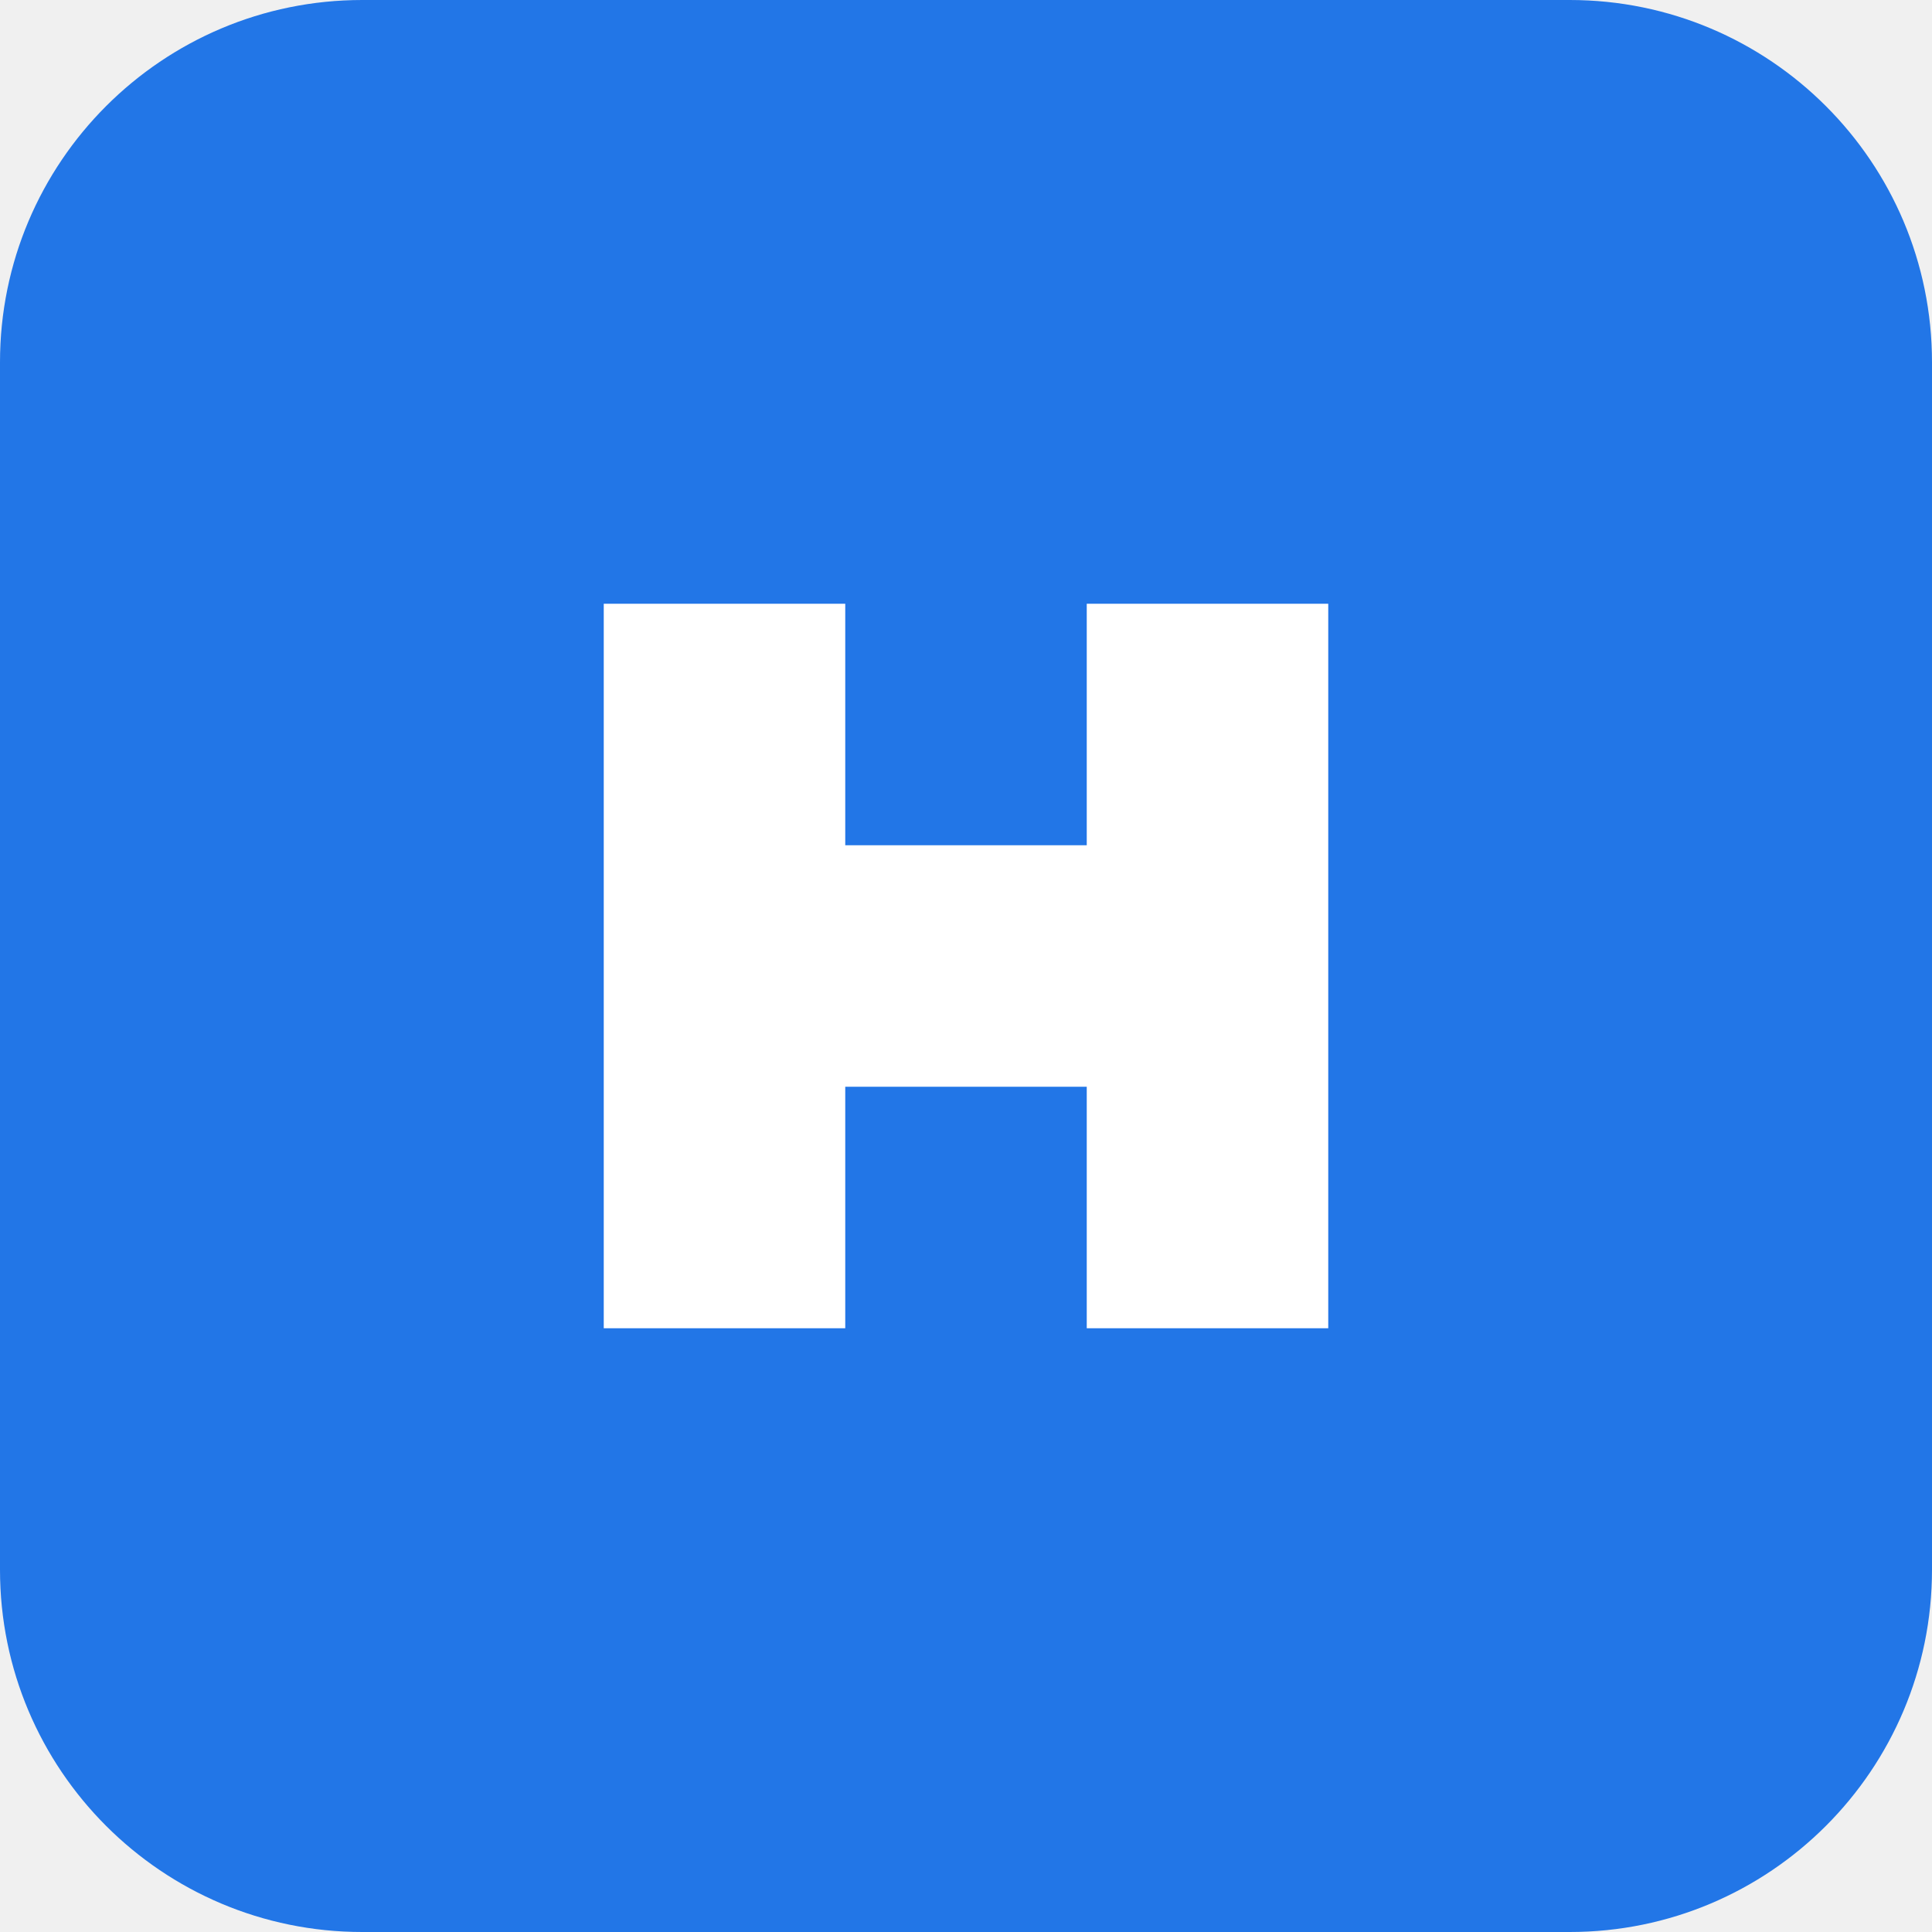
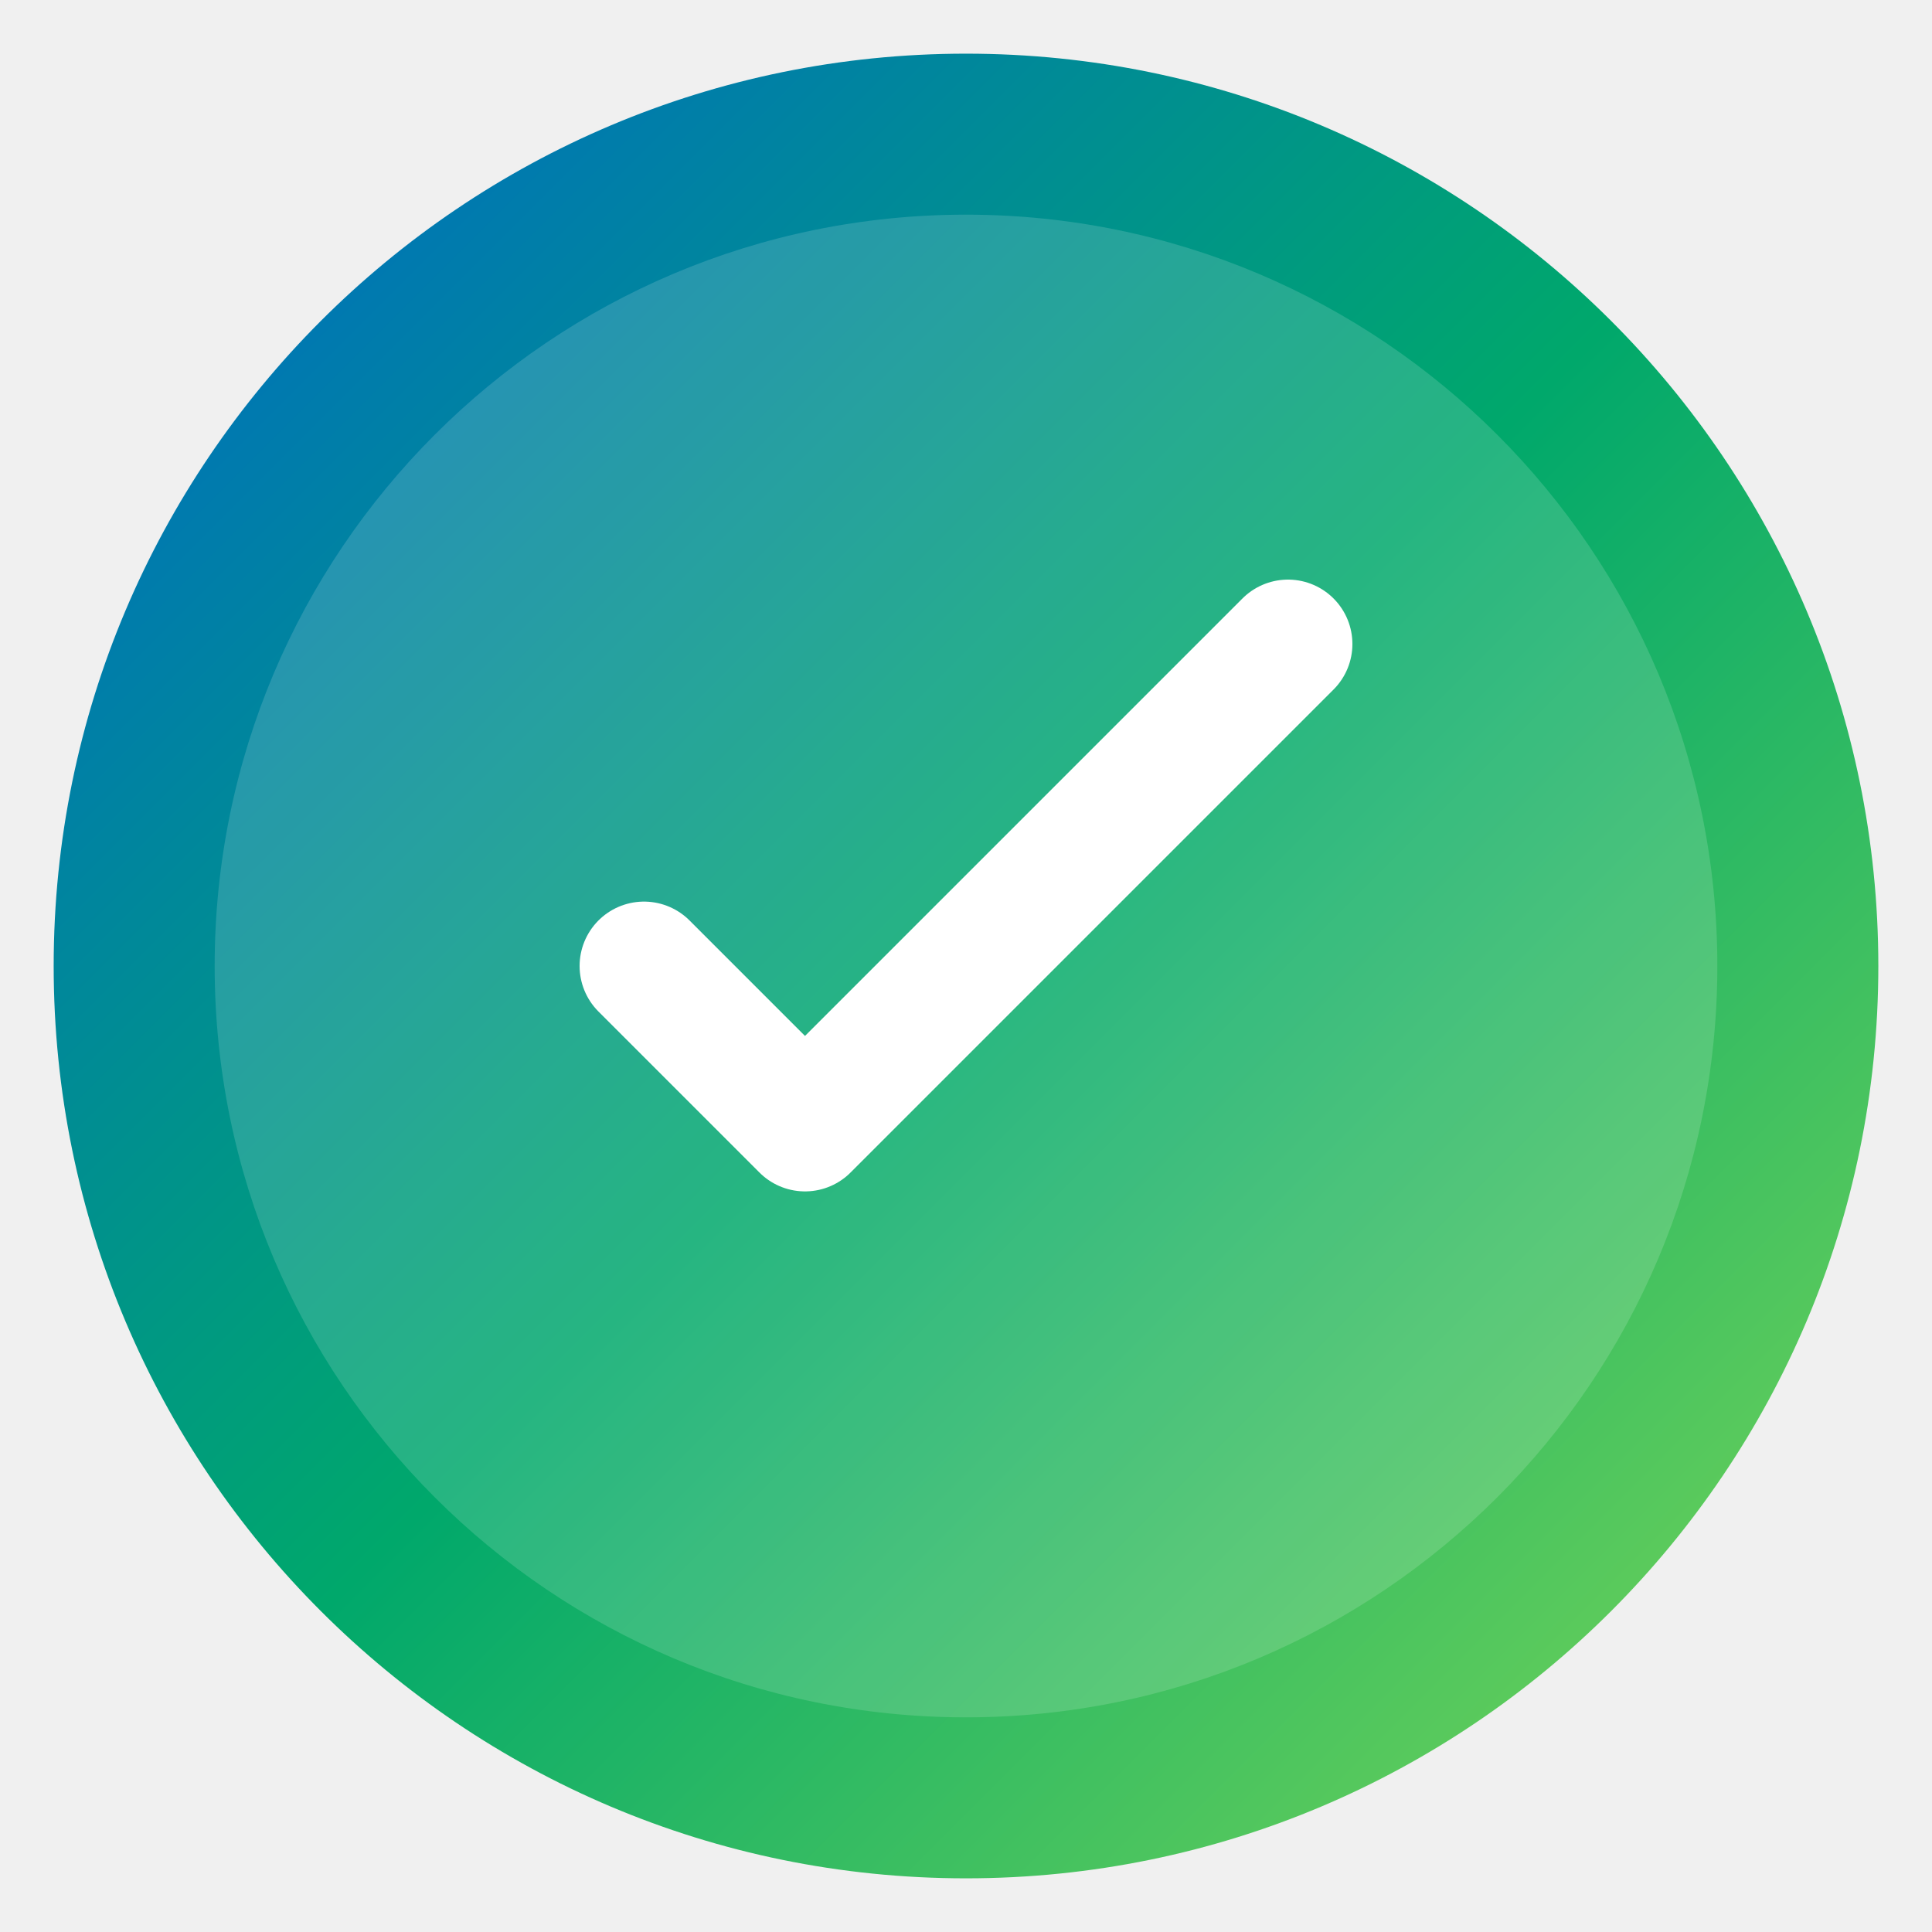
- <svg xmlns="http://www.w3.org/2000/svg" viewBox="0 0 32 32">
-   <rect width="32" height="32" rx="6" fill="#2276e7" />
-   <path d="M10 10v12h4v-4h4v4h4V10h-4v4h-4v-4z" fill="white" />
+ <svg xmlns="http://www.w3.org/2000/svg" viewBox="0 0 180 180">
+   <defs>
+     <linearGradient id="grad" x1="0%" y1="0%" x2="100%" y2="100%">
+       <stop offset="0%" style="stop-color:#0066CC;stop-opacity:1" />
+       <stop offset="50%" style="stop-color:#00A86B;stop-opacity:1" />
+       <stop offset="100%" style="stop-color:#7FD856;stop-opacity:1" />
+     </linearGradient>
+   </defs>
+   <circle cx="90" cy="90" r="85" fill="url(#grad)" />
+   <circle cx="90" cy="90" r="70" fill="white" opacity="0.15" />
+   <path d="M60 90 L75 105 L120 60" stroke="white" stroke-width="12" fill="none" stroke-linecap="round" stroke-linejoin="round" />
</svg>
